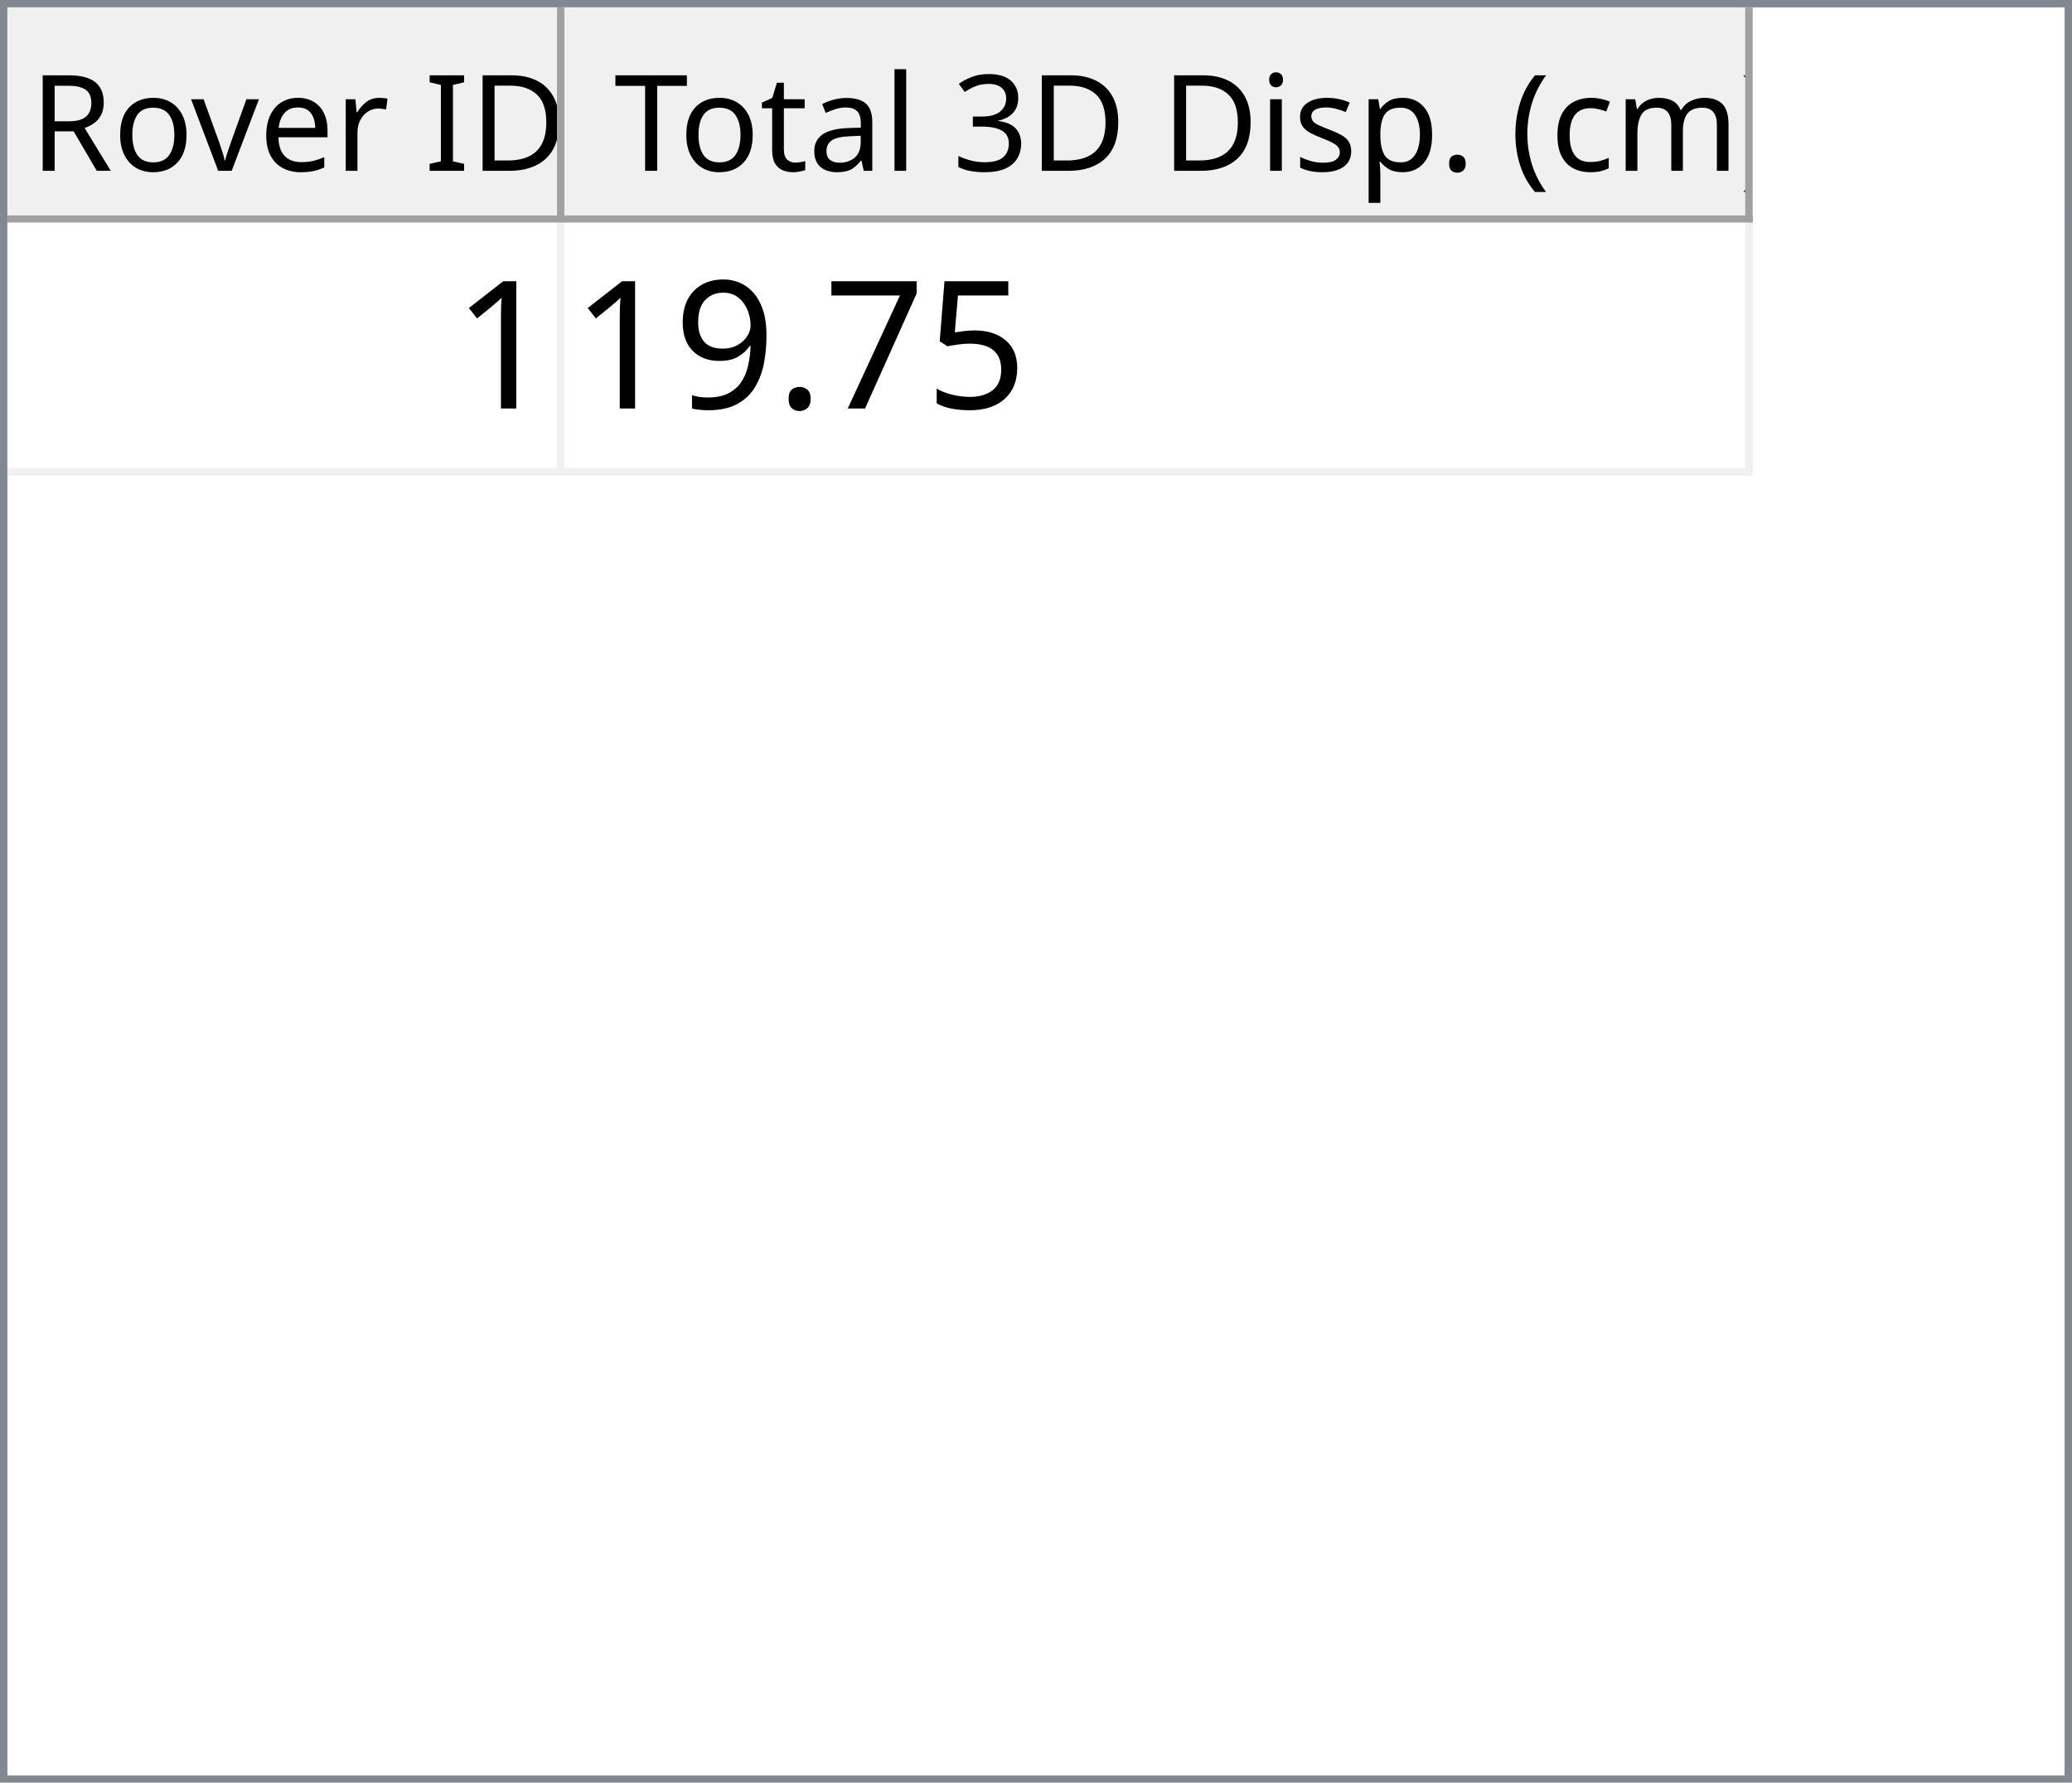
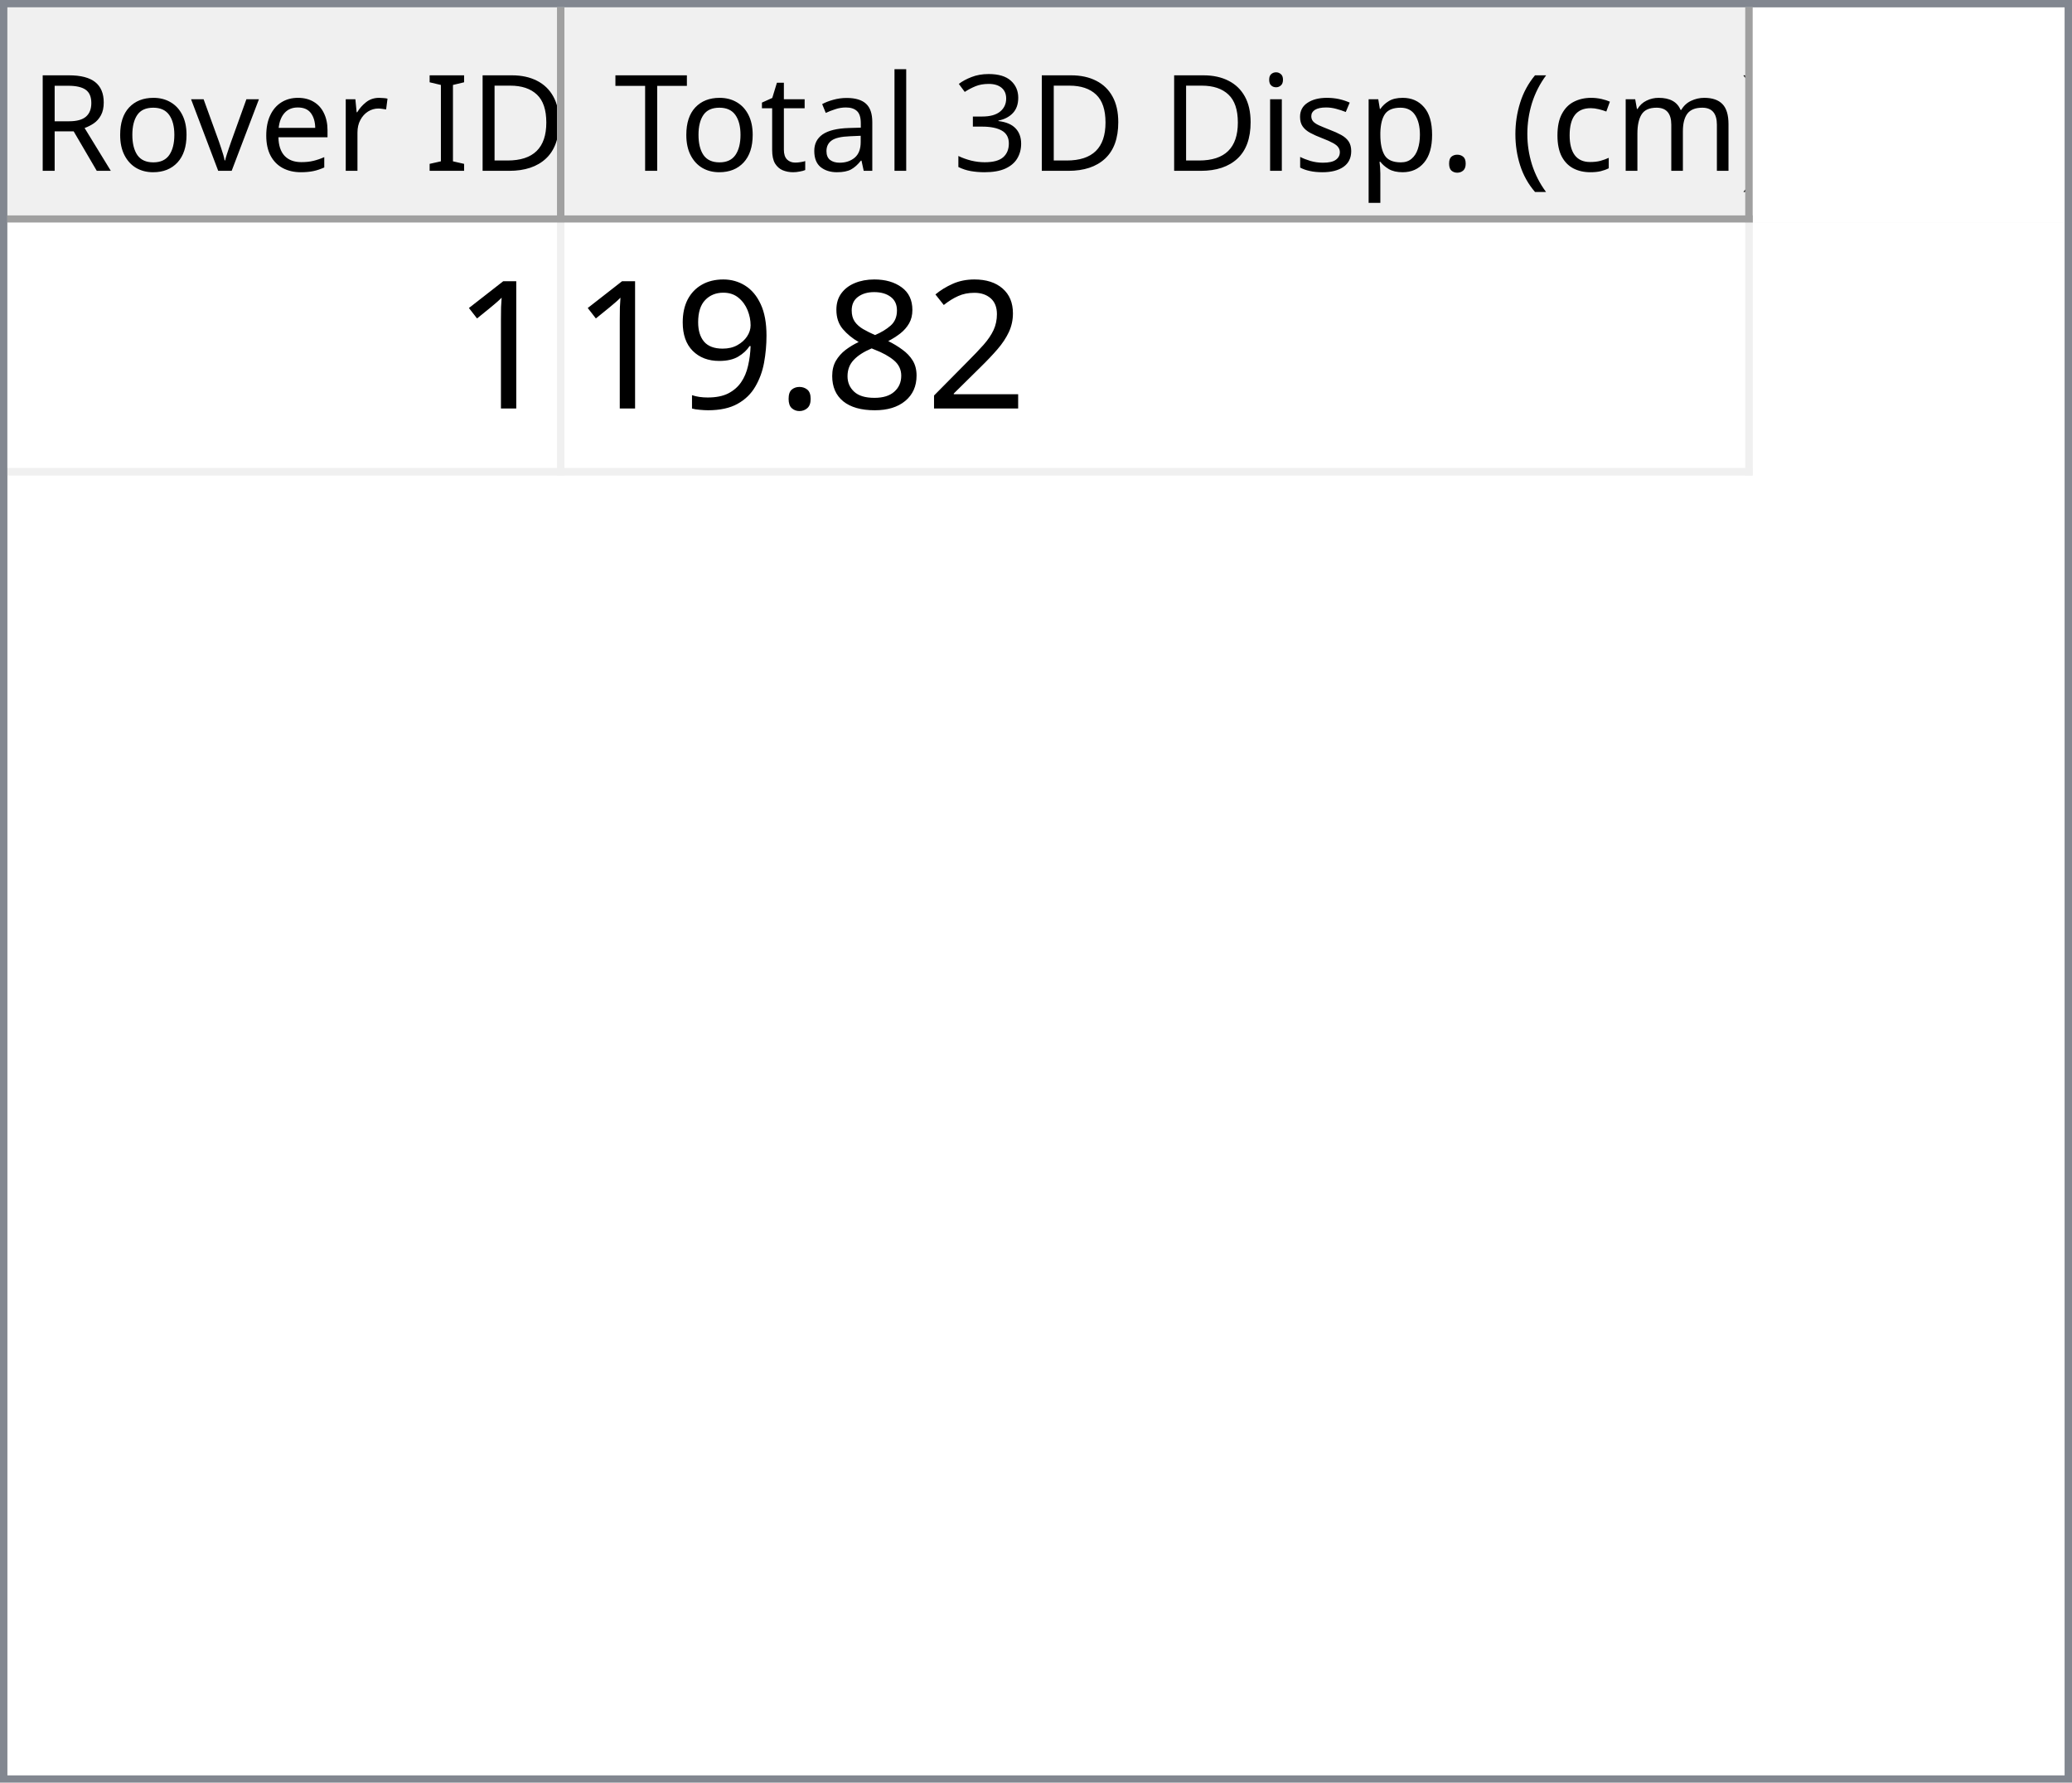
<svg xmlns="http://www.w3.org/2000/svg" style="fill-opacity:1; color-rendering:auto; color-interpolation:auto; text-rendering:auto; stroke:black; stroke-linecap:square; stroke-miterlimit:10; shape-rendering:auto; stroke-opacity:1; fill:black; stroke-dasharray:none; font-weight:normal; stroke-width:1; font-family:'Dialog'; font-style:normal; stroke-linejoin:miter; font-size:12px; stroke-dashoffset:0; image-rendering:auto;" width="279" height="240">
  <defs id="genericDefs" />
  <g>
    <defs id="defs1">
      <clipPath clipPathUnits="userSpaceOnUse" id="clipPath1">
        <path d="M0 0 L279 0 L279 240 L0 240 L0 0 Z" />
      </clipPath>
      <clipPath clipPathUnits="userSpaceOnUse" id="clipPath2">
        <path d="M0 0 L0 240 L279 240 L279 0 Z" />
      </clipPath>
      <clipPath clipPathUnits="userSpaceOnUse" id="clipPath3">
        <path d="M0 0 L0 29 L277 29 L277 0 Z" />
      </clipPath>
      <clipPath clipPathUnits="userSpaceOnUse" id="clipPath4">
        <path d="M0 0 L0 29 L75 29 L75 0 Z" />
      </clipPath>
      <clipPath clipPathUnits="userSpaceOnUse" id="clipPath5">
        <path d="M1 1 L1 28 L74 28 L74 1 Z" />
      </clipPath>
      <clipPath clipPathUnits="userSpaceOnUse" id="clipPath6">
        <path d="M0 0 L0 27 L73 27 L73 0 Z" />
      </clipPath>
      <clipPath clipPathUnits="userSpaceOnUse" id="clipPath7">
        <path d="M-0.5 -0.5 L-0.5 28.5 L74.5 28.5 L74.5 -0.5 Z" />
      </clipPath>
      <clipPath clipPathUnits="userSpaceOnUse" id="clipPath8">
        <path d="M0 0 L0 29 L160 29 L160 0 Z" />
      </clipPath>
      <clipPath clipPathUnits="userSpaceOnUse" id="clipPath9">
        <path d="M1 1 L1 28 L159 28 L159 1 Z" />
      </clipPath>
      <clipPath clipPathUnits="userSpaceOnUse" id="clipPath10">
        <path d="M0 0 L0 27 L158 27 L158 0 Z" />
      </clipPath>
      <clipPath clipPathUnits="userSpaceOnUse" id="clipPath11">
        <path d="M-0.5 -0.5 L-0.5 28.5 L159.5 28.5 L159.5 -0.5 Z" />
      </clipPath>
      <clipPath clipPathUnits="userSpaceOnUse" id="clipPath12">
        <path d="M0 0 L0 209 L277 209 L277 0 Z" />
      </clipPath>
      <clipPath clipPathUnits="userSpaceOnUse" id="clipPath13">
        <path d="M0 0 L0 34 L235 34 L235 0 Z" />
      </clipPath>
      <clipPath clipPathUnits="userSpaceOnUse" id="clipPath14">
        <path d="M-0.5 -0.5 L-0.5 33.5 L234.5 33.5 L234.5 -0.5 Z" />
      </clipPath>
      <clipPath clipPathUnits="userSpaceOnUse" id="clipPath15">
        <path d="M0 0 L0 33 L74 33 L74 0 Z" />
      </clipPath>
      <clipPath clipPathUnits="userSpaceOnUse" id="clipPath16">
        <path d="M0 0 L0 33 L159 33 L159 0 Z" />
      </clipPath>
      <font horiz-adv-x="64.551" id="font1">
        <font-face ascent="107.91" descent="25.098" units-per-em="100" style="font-style:normal; font-family:Segoe UI; font-weight:normal;" />
        <missing-glyph horiz-adv-x="64.551" d="M8.109 0 L8.109 68.266 L56.453 68.266 L56.453 0 L8.109 0 ZM15.328 7.234 L49.219 7.234 L49.219 61.031 L15.328 61.031 L15.328 7.234 Z" />
        <glyph unicode="D" horiz-adv-x="70.117" d="M9.188 0 L9.188 70.016 L28.516 70.016 Q65.531 70.016 65.531 35.891 Q65.531 19.672 55.25 9.836 Q44.969 0 27.734 0 L9.188 0 ZM17.391 62.594 L17.391 7.422 L27.828 7.422 Q41.609 7.422 49.273 14.797 Q56.938 22.172 56.938 35.688 Q56.938 62.594 28.328 62.594 L17.391 62.594 Z" />
        <glyph unicode="I" horiz-adv-x="26.611" d="M17.391 0 L9.188 0 L9.188 70.016 L17.391 70.016 L17.391 0 Z" />
        <glyph unicode=" " horiz-adv-x="27.393" d="" />
        <glyph unicode="r" horiz-adv-x="34.766" d="M34.188 41.891 Q32.078 43.5 28.125 43.5 Q23 43.5 19.555 38.672 Q16.109 33.844 16.109 25.484 L16.109 0 L8.109 0 L8.109 50 L16.109 50 L16.109 39.703 L16.312 39.703 Q18.016 44.969 21.531 47.922 Q25.047 50.875 29.391 50.875 Q32.516 50.875 34.188 50.203 L34.188 41.891 Z" />
        <glyph unicode="e" horiz-adv-x="52.295" d="M48.297 23 L12.984 23 Q13.188 14.656 17.484 10.109 Q21.781 5.562 29.297 5.562 Q37.75 5.562 44.828 11.141 L44.828 3.609 Q38.234 -1.172 27.391 -1.172 Q16.797 -1.172 10.742 5.641 Q4.688 12.453 4.688 24.812 Q4.688 36.469 11.305 43.82 Q17.922 51.172 27.734 51.172 Q37.547 51.172 42.922 44.828 Q48.297 38.484 48.297 27.203 L48.297 23 ZM40.094 29.781 Q40.047 36.719 36.75 40.578 Q33.453 44.438 27.594 44.438 Q21.922 44.438 17.969 40.383 Q14.016 36.328 13.094 29.781 L40.094 29.781 Z" />
        <glyph unicode="v" horiz-adv-x="47.9" d="M47.406 50 L27.484 0 L19.625 0 L0.688 50 L9.469 50 L22.172 13.672 Q23.578 9.672 23.922 6.688 L24.125 6.688 Q24.609 10.453 25.688 13.484 L38.969 50 L47.406 50 Z" />
        <glyph unicode="o" horiz-adv-x="58.594" d="M29 -1.172 Q17.922 -1.172 11.305 5.836 Q4.688 12.844 4.688 24.422 Q4.688 37.016 11.57 44.094 Q18.453 51.172 30.172 51.172 Q41.359 51.172 47.633 44.289 Q53.906 37.406 53.906 25.203 Q53.906 13.234 47.141 6.031 Q40.375 -1.172 29 -1.172 ZM29.594 44.438 Q21.875 44.438 17.383 39.188 Q12.891 33.938 12.891 24.703 Q12.891 15.828 17.43 10.695 Q21.969 5.562 29.594 5.562 Q37.359 5.562 41.531 10.594 Q45.703 15.625 45.703 24.906 Q45.703 34.281 41.531 39.359 Q37.359 44.438 29.594 44.438 Z" />
        <glyph unicode="R" horiz-adv-x="59.814" d="M59.375 0 L49.609 0 L37.891 19.625 Q36.281 22.359 34.766 24.289 Q33.25 26.219 31.664 27.438 Q30.078 28.656 28.25 29.219 Q26.422 29.781 24.125 29.781 L17.391 29.781 L17.391 0 L9.188 0 L9.188 70.016 L30.078 70.016 Q34.672 70.016 38.555 68.867 Q42.438 67.719 45.289 65.375 Q48.141 63.031 49.758 59.547 Q51.375 56.062 51.375 51.375 Q51.375 47.703 50.273 44.656 Q49.172 41.609 47.148 39.211 Q45.125 36.812 42.266 35.133 Q39.406 33.453 35.844 32.516 L35.844 32.328 Q37.594 31.547 38.891 30.547 Q40.188 29.547 41.359 28.18 Q42.531 26.812 43.68 25.078 Q44.828 23.344 46.234 21.047 L59.375 0 ZM17.391 62.594 L17.391 37.203 L28.516 37.203 Q31.594 37.203 34.203 38.133 Q36.812 39.062 38.719 40.797 Q40.625 42.531 41.703 45.047 Q42.781 47.562 42.781 50.688 Q42.781 56.297 39.141 59.445 Q35.5 62.594 28.609 62.594 L17.391 62.594 Z" />
        <glyph unicode=")" horiz-adv-x="30.176" d="M8.297 -15.922 L1.172 -15.922 Q16.406 2.344 16.406 26.812 Q16.406 51.469 1.078 70.016 L8.297 70.016 Q23.531 52.156 23.531 26.703 Q23.531 1.375 8.297 -15.922 Z" />
        <glyph unicode="m" horiz-adv-x="86.133" d="M79.109 0 L71.094 0 L71.094 28.719 Q71.094 37.016 68.531 40.727 Q65.969 44.438 59.906 44.438 Q54.781 44.438 51.195 39.75 Q47.609 35.062 47.609 28.516 L47.609 0 L39.594 0 L39.594 29.688 Q39.594 44.438 28.219 44.438 Q22.953 44.438 19.531 40.016 Q16.109 35.594 16.109 28.516 L16.109 0 L8.109 0 L8.109 50 L16.109 50 L16.109 42.094 L16.312 42.094 Q21.625 51.172 31.844 51.172 Q36.969 51.172 40.773 48.312 Q44.578 45.453 46 40.828 Q51.562 51.172 62.594 51.172 Q79.109 51.172 79.109 30.812 L79.109 0 Z" />
        <glyph unicode="c" horiz-adv-x="46.191" d="M42.188 2.297 Q36.422 -1.172 28.516 -1.172 Q17.828 -1.172 11.258 5.789 Q4.688 12.75 4.688 23.828 Q4.688 36.188 11.766 43.68 Q18.844 51.172 30.672 51.172 Q37.25 51.172 42.281 48.734 L42.281 40.531 Q36.719 44.438 30.375 44.438 Q22.703 44.438 17.797 38.945 Q12.891 33.453 12.891 24.516 Q12.891 15.719 17.508 10.641 Q22.125 5.562 29.891 5.562 Q36.422 5.562 42.188 9.906 L42.188 2.297 Z" />
        <glyph unicode="(" horiz-adv-x="30.176" d="M29.109 -15.922 L21.969 -15.922 Q6.844 1.375 6.844 26.703 Q6.844 52.156 21.969 70.016 L29.203 70.016 Q13.875 51.469 13.875 26.812 Q13.875 2.344 29.109 -15.922 Z" />
        <glyph unicode="." horiz-adv-x="21.68" d="M10.891 -1.078 Q8.641 -1.078 7.055 0.539 Q5.469 2.156 5.469 4.391 Q5.469 6.641 7.055 8.273 Q8.641 9.906 10.891 9.906 Q13.188 9.906 14.797 8.273 Q16.406 6.641 16.406 4.391 Q16.406 2.156 14.797 0.539 Q13.188 -1.078 10.891 -1.078 Z" />
        <glyph unicode="p" horiz-adv-x="58.789" d="M16.312 7.234 L16.109 7.234 L16.109 -23 L8.109 -23 L8.109 50 L16.109 50 L16.109 41.219 L16.312 41.219 Q22.219 51.172 33.594 51.172 Q43.266 51.172 48.688 44.461 Q54.109 37.75 54.109 26.469 Q54.109 13.922 48 6.375 Q41.891 -1.172 31.297 -1.172 Q21.578 -1.172 16.312 7.234 ZM16.109 27.391 L16.109 20.406 Q16.109 14.203 20.141 9.883 Q24.172 5.562 30.375 5.562 Q37.641 5.562 41.773 11.133 Q45.906 16.703 45.906 26.609 Q45.906 34.969 42.047 39.703 Q38.188 44.438 31.594 44.438 Q24.609 44.438 20.359 39.578 Q16.109 34.719 16.109 27.391 Z" />
        <glyph unicode="s" horiz-adv-x="42.432" d="M5.078 1.812 L5.078 10.406 Q11.625 5.562 19.484 5.562 Q30.031 5.562 30.031 12.594 Q30.031 14.594 29.125 15.992 Q28.219 17.391 26.68 18.461 Q25.141 19.531 23.07 20.383 Q21 21.234 18.609 22.172 Q15.281 23.484 12.766 24.828 Q10.25 26.172 8.57 27.859 Q6.891 29.547 6.031 31.695 Q5.172 33.844 5.172 36.719 Q5.172 40.234 6.789 42.945 Q8.406 45.656 11.086 47.484 Q13.766 49.312 17.211 50.242 Q20.656 51.172 24.312 51.172 Q30.812 51.172 35.938 48.922 L35.938 40.828 Q30.422 44.438 23.25 44.438 Q21 44.438 19.195 43.922 Q17.391 43.406 16.094 42.477 Q14.797 41.547 14.086 40.258 Q13.375 38.969 13.375 37.406 Q13.375 35.453 14.086 34.133 Q14.797 32.812 16.164 31.789 Q17.531 30.766 19.484 29.938 Q21.438 29.109 23.922 28.125 Q27.25 26.859 29.883 25.516 Q32.516 24.172 34.375 22.484 Q36.234 20.797 37.234 18.602 Q38.234 16.406 38.234 13.375 Q38.234 9.672 36.602 6.938 Q34.969 4.203 32.234 2.398 Q29.5 0.594 25.93 -0.289 Q22.359 -1.172 18.453 -1.172 Q10.75 -1.172 5.078 1.812 Z" />
        <glyph unicode="i" horiz-adv-x="24.219" d="M12.203 62.703 Q10.062 62.703 8.547 64.164 Q7.031 65.625 7.031 67.875 Q7.031 70.125 8.547 71.609 Q10.062 73.094 12.203 73.094 Q14.406 73.094 15.945 71.609 Q17.484 70.125 17.484 67.875 Q17.484 65.719 15.945 64.211 Q14.406 62.703 12.203 62.703 ZM16.109 0 L8.109 0 L8.109 50 L16.109 50 L16.109 0 Z" />
        <glyph unicode="3" horiz-adv-x="53.906" d="M46.531 19.828 Q46.531 15.094 44.75 11.211 Q42.969 7.328 39.719 4.57 Q36.469 1.812 31.93 0.297 Q27.391 -1.219 21.922 -1.219 Q11.922 -1.219 6 2.594 L6 11.188 Q13.094 5.609 22.219 5.609 Q25.875 5.609 28.828 6.539 Q31.781 7.469 33.906 9.227 Q36.031 10.984 37.18 13.477 Q38.328 15.969 38.328 19.094 Q38.328 32.812 18.797 32.812 L12.984 32.812 L12.984 39.594 L18.5 39.594 Q35.797 39.594 35.797 52.484 Q35.797 64.406 22.609 64.406 Q15.188 64.406 8.688 59.422 L8.688 67.188 Q15.375 71.188 24.609 71.188 Q29 71.188 32.57 69.969 Q36.141 68.75 38.68 66.555 Q41.219 64.359 42.609 61.281 Q44 58.203 44 54.5 Q44 40.672 30.031 36.719 L30.031 36.531 Q33.594 36.141 36.625 34.797 Q39.656 33.453 41.852 31.305 Q44.047 29.156 45.289 26.25 Q46.531 23.344 46.531 19.828 Z" />
        <glyph unicode="l" horiz-adv-x="24.219" d="M16.109 0 L8.109 0 L8.109 74.031 L16.109 74.031 L16.109 0 Z" />
        <glyph unicode="a" horiz-adv-x="50.879" d="M43.891 0 L35.891 0 L35.891 7.812 L35.688 7.812 Q30.469 -1.172 20.312 -1.172 Q12.844 -1.172 8.617 2.781 Q4.391 6.734 4.391 13.281 Q4.391 27.297 20.906 29.594 L35.891 31.688 Q35.891 44.438 25.594 44.438 Q16.547 44.438 9.281 38.281 L9.281 46.484 Q16.656 51.172 26.266 51.172 Q43.891 51.172 43.891 32.516 L43.891 0 ZM35.891 25.297 L23.828 23.641 Q18.266 22.859 15.43 20.875 Q12.594 18.891 12.594 13.875 Q12.594 10.203 15.211 7.883 Q17.828 5.562 22.172 5.562 Q28.125 5.562 32.008 9.742 Q35.891 13.922 35.891 20.312 L35.891 25.297 Z" />
        <glyph unicode="t" horiz-adv-x="33.887" d="M31.297 0.484 Q28.469 -1.078 23.828 -1.078 Q10.688 -1.078 10.688 13.578 L10.688 43.172 L2.094 43.172 L2.094 50 L10.688 50 L10.688 62.203 L18.703 64.797 L18.703 50 L31.297 50 L31.297 43.172 L18.703 43.172 L18.703 14.984 Q18.703 9.969 20.414 7.82 Q22.125 5.672 26.078 5.672 Q29.109 5.672 31.297 7.328 L31.297 0.484 Z" />
        <glyph unicode="T" horiz-adv-x="52.393" d="M50.594 62.594 L30.375 62.594 L30.375 0 L22.172 0 L22.172 62.594 L2 62.594 L2 70.016 L50.594 70.016 L50.594 62.594 Z" />
      </font>
      <font horiz-adv-x="75.0" id="font2">
        <font-face ascent="100.537" descent="21.973" units-per-em="100" style="font-style:normal; font-family:sans-serif; font-weight:normal;" />
        <missing-glyph horiz-adv-x="75.0" d="M12.5 0 L12.5 62.5 L62.5 62.5 L62.5 0 L12.5 0 ZM14.062 1.562 L60.938 1.562 L60.938 60.938 L14.062 60.938 L14.062 1.562 Z" />
        <glyph unicode="1" horiz-adv-x="55.615" d="M37.25 0 L28.469 0 L28.469 56 Q25.297 52.984 20.141 49.953 Q14.984 46.922 10.891 45.406 L10.891 53.906 Q18.266 57.375 23.781 62.305 Q29.297 67.234 31.594 71.875 L37.25 71.875 L37.25 0 Z" />
-         <glyph unicode="5" horiz-adv-x="55.615" d="M4.156 18.75 L13.375 19.531 Q14.406 12.797 18.141 9.398 Q21.875 6 27.156 6 Q33.5 6 37.891 10.789 Q42.281 15.578 42.281 23.484 Q42.281 31 38.062 35.352 Q33.844 39.703 27 39.703 Q22.75 39.703 19.336 37.773 Q15.922 35.844 13.969 32.766 L5.719 33.844 L12.641 70.609 L48.25 70.609 L48.25 62.203 L19.672 62.203 L15.828 42.969 Q22.266 47.469 29.344 47.469 Q38.719 47.469 45.164 40.969 Q51.609 34.469 51.609 24.266 Q51.609 14.547 45.953 7.469 Q39.062 -1.219 27.156 -1.219 Q17.391 -1.219 11.211 4.25 Q5.031 9.719 4.156 18.75 Z" />
-         <glyph unicode="7" horiz-adv-x="55.615" d="M4.734 62.203 L4.734 70.656 L51.078 70.656 L51.078 63.812 Q44.234 56.547 37.523 44.484 Q30.812 32.422 27.156 19.672 Q24.516 10.688 23.781 0 L14.75 0 Q14.891 8.453 18.062 20.414 Q21.234 32.375 27.172 43.484 Q33.109 54.594 39.797 62.203 L4.734 62.203 Z" />
+         <glyph unicode="2" horiz-adv-x="55.615" d="M50.344 8.453 L50.344 0 L3.031 0 Q2.938 3.172 4.047 6.109 Q5.859 10.938 9.836 15.625 Q13.812 20.312 21.344 26.469 Q33.016 36.031 37.117 41.625 Q41.219 47.219 41.219 52.203 Q41.219 57.422 37.477 61.008 Q33.734 64.594 27.734 64.594 Q21.391 64.594 17.578 60.789 Q13.766 56.984 13.719 50.25 L4.688 51.172 Q5.609 61.281 11.664 66.578 Q17.719 71.875 27.938 71.875 Q38.234 71.875 44.242 66.164 Q50.25 60.453 50.25 52 Q50.25 47.703 48.492 43.555 Q46.734 39.406 42.656 34.812 Q38.578 30.219 29.109 22.219 Q21.188 15.578 18.945 13.211 Q16.703 10.844 15.234 8.453 L50.344 8.453 Z" />
+         <glyph unicode="8" horiz-adv-x="55.615" d="M17.672 38.812 Q12.203 40.828 9.57 44.539 Q6.938 48.25 6.938 53.422 Q6.938 61.234 12.555 66.555 Q18.172 71.875 27.484 71.875 Q36.859 71.875 42.578 66.43 Q48.297 60.984 48.297 53.172 Q48.297 48.188 45.68 44.508 Q43.062 40.828 37.75 38.812 Q44.344 36.672 47.781 31.883 Q51.219 27.094 51.219 20.453 Q51.219 11.281 44.727 5.031 Q38.234 -1.219 27.641 -1.219 Q17.047 -1.219 10.547 5.055 Q4.047 11.328 4.047 20.703 Q4.047 27.688 7.594 32.398 Q11.141 37.109 17.672 38.812 ZM15.922 53.719 Q15.922 48.641 19.195 45.414 Q22.469 42.188 27.688 42.188 Q32.766 42.188 36.016 45.383 Q39.266 48.578 39.266 53.219 Q39.266 58.062 35.914 61.359 Q32.562 64.656 27.594 64.656 Q22.562 64.656 19.242 61.43 Q15.922 58.203 15.922 53.719 ZM13.094 20.656 Q13.094 16.891 14.875 13.375 Q16.656 9.859 20.172 7.93 Q23.688 6 27.734 6 Q34.031 6 38.133 10.055 Q42.234 14.109 42.234 20.359 Q42.234 26.703 38.016 30.859 Q33.797 35.016 27.438 35.016 Q21.234 35.016 17.164 30.914 Q13.094 26.812 13.094 20.656 Z" />
        <glyph unicode="." horiz-adv-x="27.783" d="M9.078 0 L9.078 10.016 L19.094 10.016 L19.094 0 L9.078 0 Z" />
        <glyph unicode="9" horiz-adv-x="55.615" d="M5.469 16.547 L13.922 17.328 Q14.984 11.375 18.016 8.688 Q21.047 6 25.781 6 Q29.828 6 32.883 7.859 Q35.938 9.719 37.891 12.82 Q39.844 15.922 41.164 21.195 Q42.484 26.469 42.484 31.938 Q42.484 32.516 42.438 33.688 Q39.797 29.5 35.234 26.883 Q30.672 24.266 25.344 24.266 Q16.453 24.266 10.305 30.711 Q4.156 37.156 4.156 47.703 Q4.156 58.594 10.578 65.234 Q17 71.875 26.656 71.875 Q33.641 71.875 39.43 68.117 Q45.219 64.359 48.219 57.398 Q51.219 50.438 51.219 37.25 Q51.219 23.531 48.242 15.406 Q45.266 7.281 39.383 3.031 Q33.5 -1.219 25.594 -1.219 Q17.188 -1.219 11.867 3.445 Q6.547 8.109 5.469 16.547 ZM41.453 48.141 Q41.453 55.719 37.43 60.156 Q33.406 64.594 27.734 64.594 Q21.875 64.594 17.531 59.812 Q13.188 55.031 13.188 47.406 Q13.188 40.578 17.312 36.305 Q21.438 32.031 27.484 32.031 Q33.594 32.031 37.523 36.305 Q41.453 40.578 41.453 48.141 Z" />
      </font>
    </defs>
    <g style="fill:white; stroke:white;">
      <rect x="0" y="0" width="279" style="clip-path:url(#clipPath1); stroke:none;" height="240" />
    </g>
    <g style="fill:white; text-rendering:optimizeSpeed; color-rendering:optimizeSpeed; image-rendering:optimizeSpeed; shape-rendering:crispEdges; stroke:white; color-interpolation:sRGB;">
      <rect x="0" width="279" height="240" y="0" style="stroke:none;" />
      <path style="stroke:none;" d="M0 240 L279 240 L279 0 L0 0 Z" />
    </g>
    <g style="fill:rgb(240,240,240); font-size:18px; font-family:'Segoe UI'; stroke:rgb(240,240,240);">
      <rect x="0" y="0" width="279" style="clip-path:url(#clipPath2); stroke:none;" height="240" />
    </g>
    <g style="fill:rgb(130,135,144); font-size:18px; font-family:'Segoe UI'; stroke:rgb(130,135,144);">
      <path d="M0 0 L279 0 L279 240 L0 240 L0 0 ZM1 1 L278 1 L278 239 L1 239 L1 1 Z" style="fill-rule:evenodd; clip-path:url(#clipPath2); stroke:none;" />
    </g>
    <g style="fill:white; font-size:18px; font-family:'Segoe UI'; stroke:white;" transform="translate(1,1)">
      <rect x="0" y="0" width="277" style="clip-path:url(#clipPath3); stroke:none;" height="29" />
    </g>
    <g style="fill:rgb(240,240,240); font-size:18px; font-family:'Segoe UI'; stroke:rgb(240,240,240);" transform="translate(1,1)">
      <rect x="0" y="0" width="75" style="clip-path:url(#clipPath4); stroke:none;" height="29" />
    </g>
    <g style="font-family:'Segoe UI'; font-size:18px;" transform="translate(2,2)">
      <text x="2" xml:space="preserve" y="21" style="clip-path:url(#clipPath6); stroke:none;">Rover ID</text>
    </g>
    <g transform="translate(1.5,1.5)" style="fill:rgb(160,160,160); font-size:18px; font-family:'Segoe UI'; stroke:rgb(160,160,160); stroke-linejoin:bevel;">
      <line x1="74" x2="74" y1="0" style="fill:none; clip-path:url(#clipPath7);" y2="28" />
    </g>
    <g transform="matrix(1,0,0,1,1,1) translate(0.5,0.5)" style="fill:rgb(160,160,160); font-size:18px; font-family:'Segoe UI'; stroke:rgb(160,160,160); stroke-linejoin:bevel;">
      <line x1="0" x2="74" y1="28" style="fill:none; clip-path:url(#clipPath7);" y2="28" />
    </g>
    <g style="fill:rgb(240,240,240); font-size:18px; font-family:'Segoe UI'; stroke:rgb(240,240,240);" transform="translate(76,1)">
      <rect x="0" y="0" width="160" style="clip-path:url(#clipPath8); stroke:none;" height="29" />
    </g>
    <g style="font-family:'Segoe UI'; font-size:18px;" transform="translate(77,2)">
      <text x="1" xml:space="preserve" y="21" style="clip-path:url(#clipPath10); stroke:none;"> Total 3D Disp. (cm)</text>
    </g>
    <g transform="translate(76.5,1.5)" style="fill:rgb(160,160,160); font-size:18px; font-family:'Segoe UI'; stroke:rgb(160,160,160); stroke-linejoin:bevel;">
      <line x1="159" x2="159" y1="0" style="fill:none; clip-path:url(#clipPath11);" y2="28" />
    </g>
    <g transform="matrix(1,0,0,1,76,1) translate(0.5,0.5)" style="fill:rgb(160,160,160); font-size:18px; font-family:'Segoe UI'; stroke:rgb(160,160,160); stroke-linejoin:bevel;">
      <line x1="0" x2="159" y1="28" style="fill:none; clip-path:url(#clipPath11);" y2="28" />
    </g>
    <g style="fill:white; font-size:18px; font-family:'Segoe UI'; stroke:white;" transform="translate(1,30)">
      <rect x="0" y="0" width="277" style="clip-path:url(#clipPath12); stroke:none;" height="209" />
    </g>
    <g style="fill:rgb(240,240,240); font-size:24px; font-family:sans-serif; stroke:rgb(240,240,240);" transform="translate(1,30)">
      <rect x="0" y="0" width="235" style="clip-path:url(#clipPath13); stroke:none;" height="34" />
      <line transform="translate(0.5,0.5)" x1="0" x2="234" y1="33" style="clip-path:url(#clipPath14); fill:none; stroke-linejoin:bevel;" y2="33" />
    </g>
    <g transform="matrix(1,0,0,1,1,30) translate(0.5,0.5)" style="fill:rgb(240,240,240); font-size:24px; font-family:sans-serif; stroke:rgb(240,240,240); stroke-linejoin:bevel;">
      <line x1="74" x2="74" y1="0" style="fill:none; clip-path:url(#clipPath14);" y2="33" />
    </g>
    <g transform="matrix(1,0,0,1,1,30) translate(0.5,0.5)" style="fill:rgb(240,240,240); font-size:24px; font-family:sans-serif; stroke:rgb(240,240,240); stroke-linejoin:bevel;">
      <line x1="234" x2="234" y1="0" style="fill:none; clip-path:url(#clipPath14);" y2="33" />
    </g>
    <g style="fill:white; font-size:24px; font-family:sans-serif; stroke:white;" transform="matrix(1,0,0,1,1,30)">
      <rect x="0" y="0" width="74" style="clip-path:url(#clipPath15); stroke:none;" height="33" />
      <text x="60" y="25" style="fill:black; clip-path:url(#clipPath15); stroke:none;" xml:space="preserve">1</text>
    </g>
    <g style="fill:white; font-size:24px; font-family:sans-serif; stroke:white;" transform="matrix(1,0,0,1,1,30) translate(75,0)">
      <rect x="0" y="0" width="159" style="clip-path:url(#clipPath16); stroke:none;" height="33" />
-       <text x="1" y="25" style="fill:black; clip-path:url(#clipPath16); stroke:none;" xml:space="preserve">19.75</text>
+       <text x="1" y="25" style="fill:black; clip-path:url(#clipPath16); stroke:none;" xml:space="preserve">19.82</text>
    </g>
  </g>
</svg>
